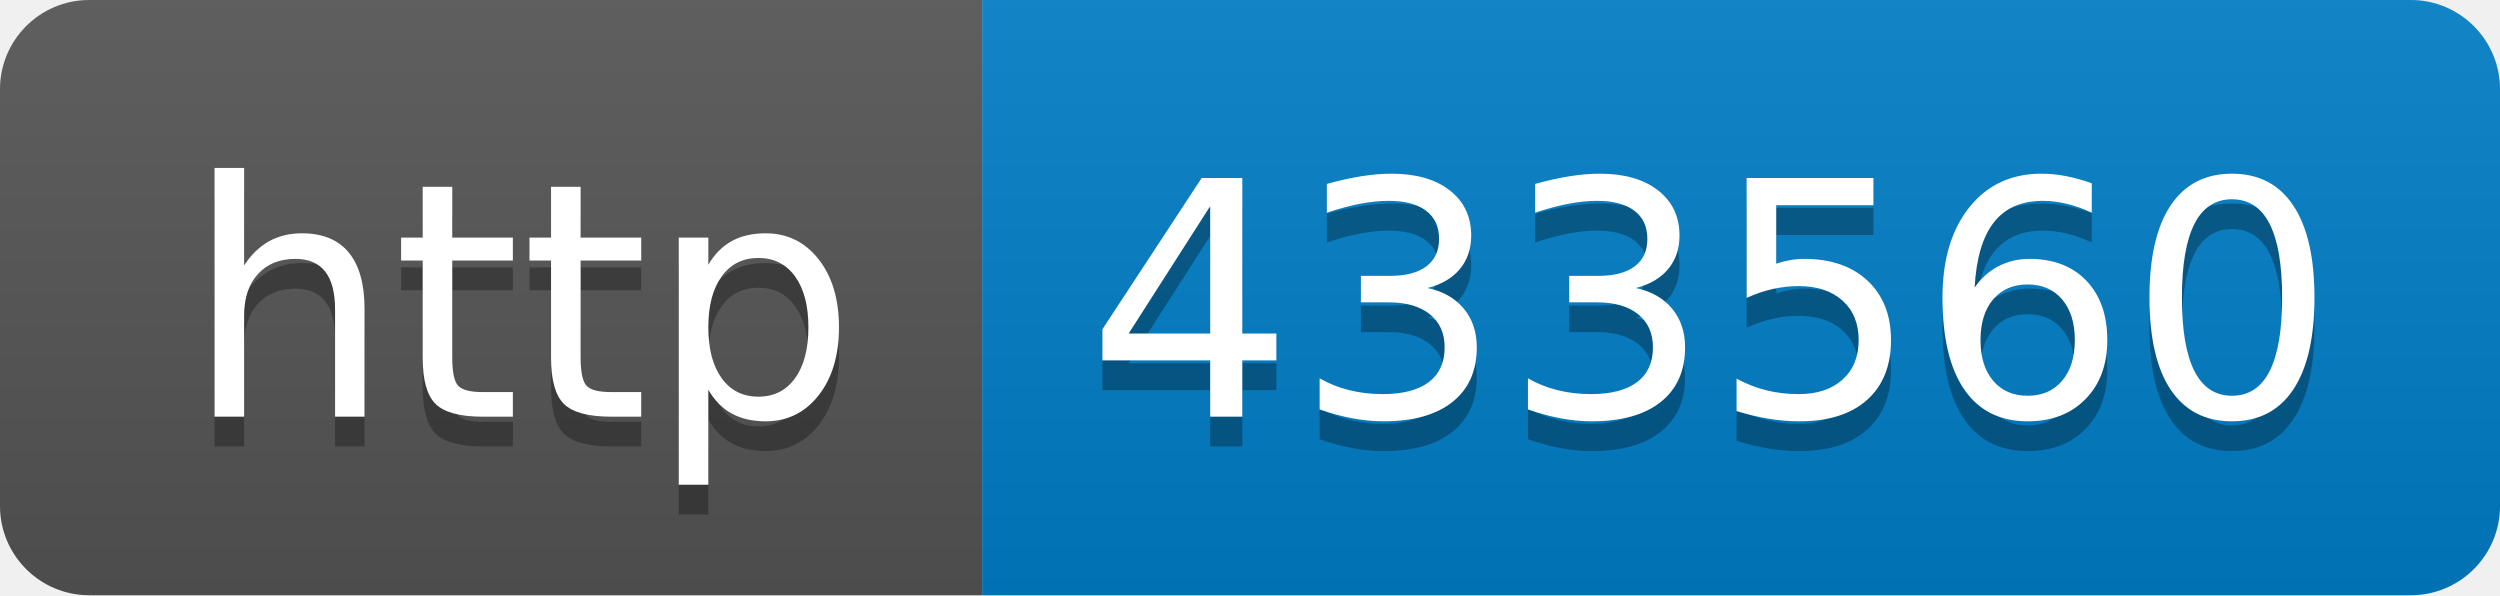
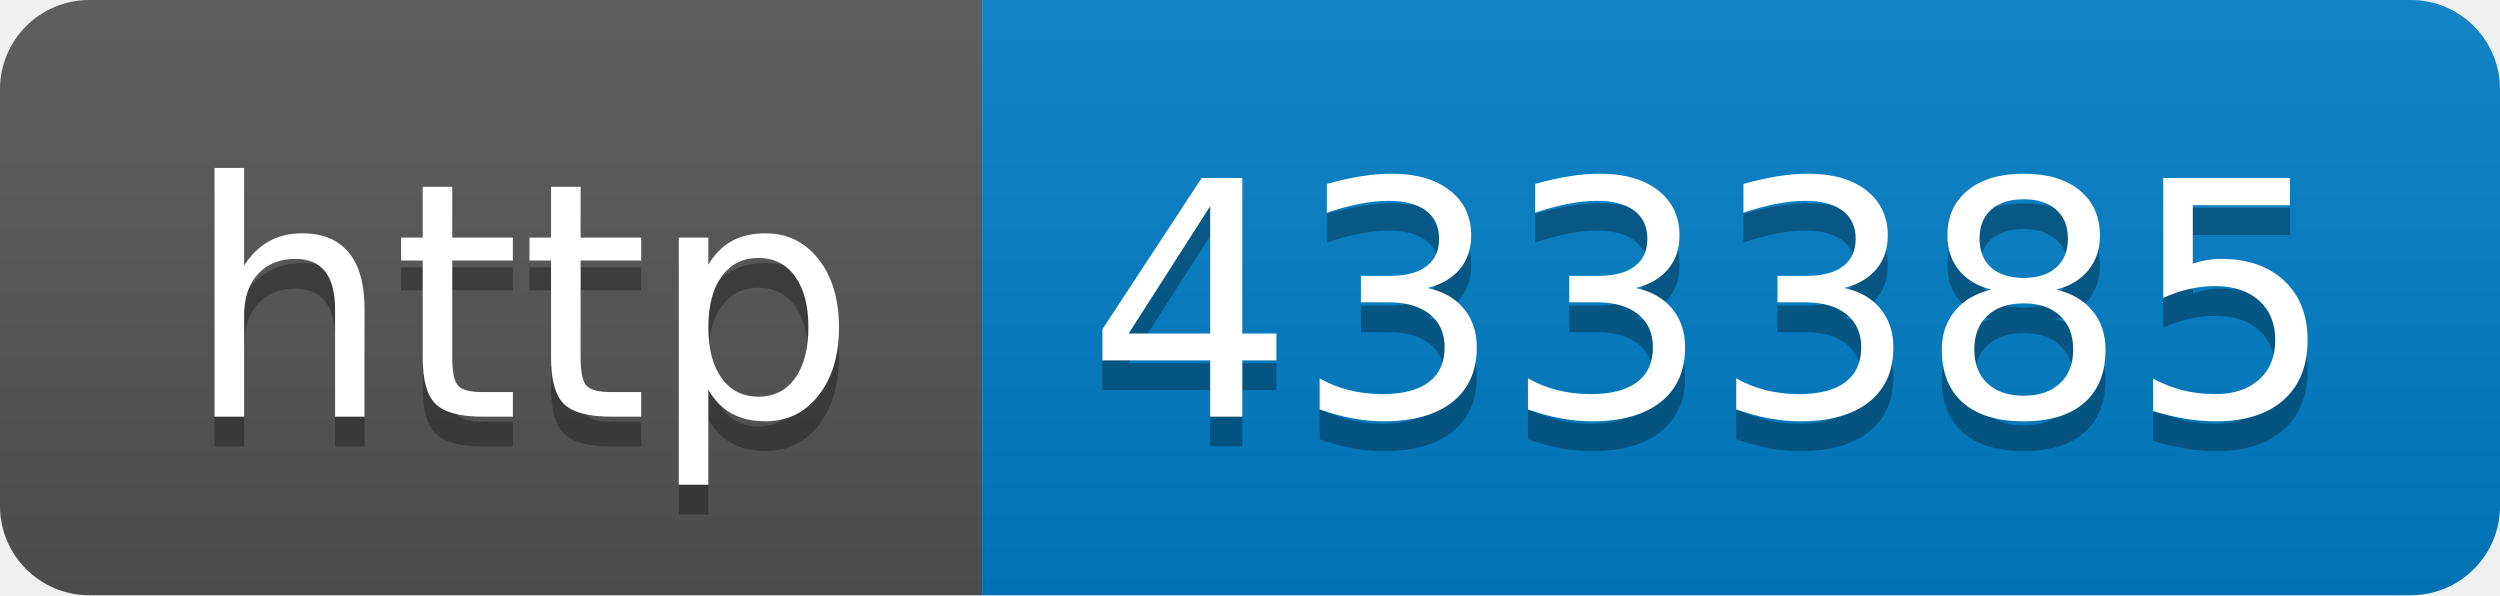
- <svg xmlns="http://www.w3.org/2000/svg" width="84" height="20" role="img" aria-label="http: 433560">
+ <svg xmlns="http://www.w3.org/2000/svg" width="84" height="20" role="img" aria-label="http: 433385">
  <linearGradient id="s" x2="0" y2="100%">
    <stop offset="0" stop-color="#bbb" stop-opacity=".1" />
    <stop offset="1" stop-opacity=".1" />
  </linearGradient>
  <clipPath id="r">
    <rect width="84" height="20" rx="3" fill="#fff" />
  </clipPath>
  <g clip-path="url(#r)">
    <rect width="33" height="20" fill="#555" />
    <rect x="33" width="51" height="20" fill="#007ec6" />
    <rect width="84" height="20" fill="url(#s)" />
  </g>
  <g fill="#fff" text-anchor="middle" font-family="Verdana,Geneva,DejaVu Sans,sans-serif" text-rendering="geometricPrecision" font-size="110">
    <text aria-hidden="true" x="175" y="150" fill="#010101" fill-opacity=".3" transform="scale(.1)" textLength="230">http</text>
    <text x="175" y="140" transform="scale(.1)" fill="#fff" textLength="230">http</text>
-     <text aria-hidden="true" x="575" y="150" fill="#010101" fill-opacity=".3" transform="scale(.1)" textLength="410">433560</text>
-     <text x="575" y="140" transform="scale(.1)" fill="#fff" textLength="410">433560</text>
+     <text aria-hidden="true" x="575" y="150" fill="#010101" fill-opacity=".3" transform="scale(.1)" textLength="410">433385</text>
+     <text x="575" y="140" transform="scale(.1)" fill="#fff" textLength="410">433385</text>
  </g>
</svg>
